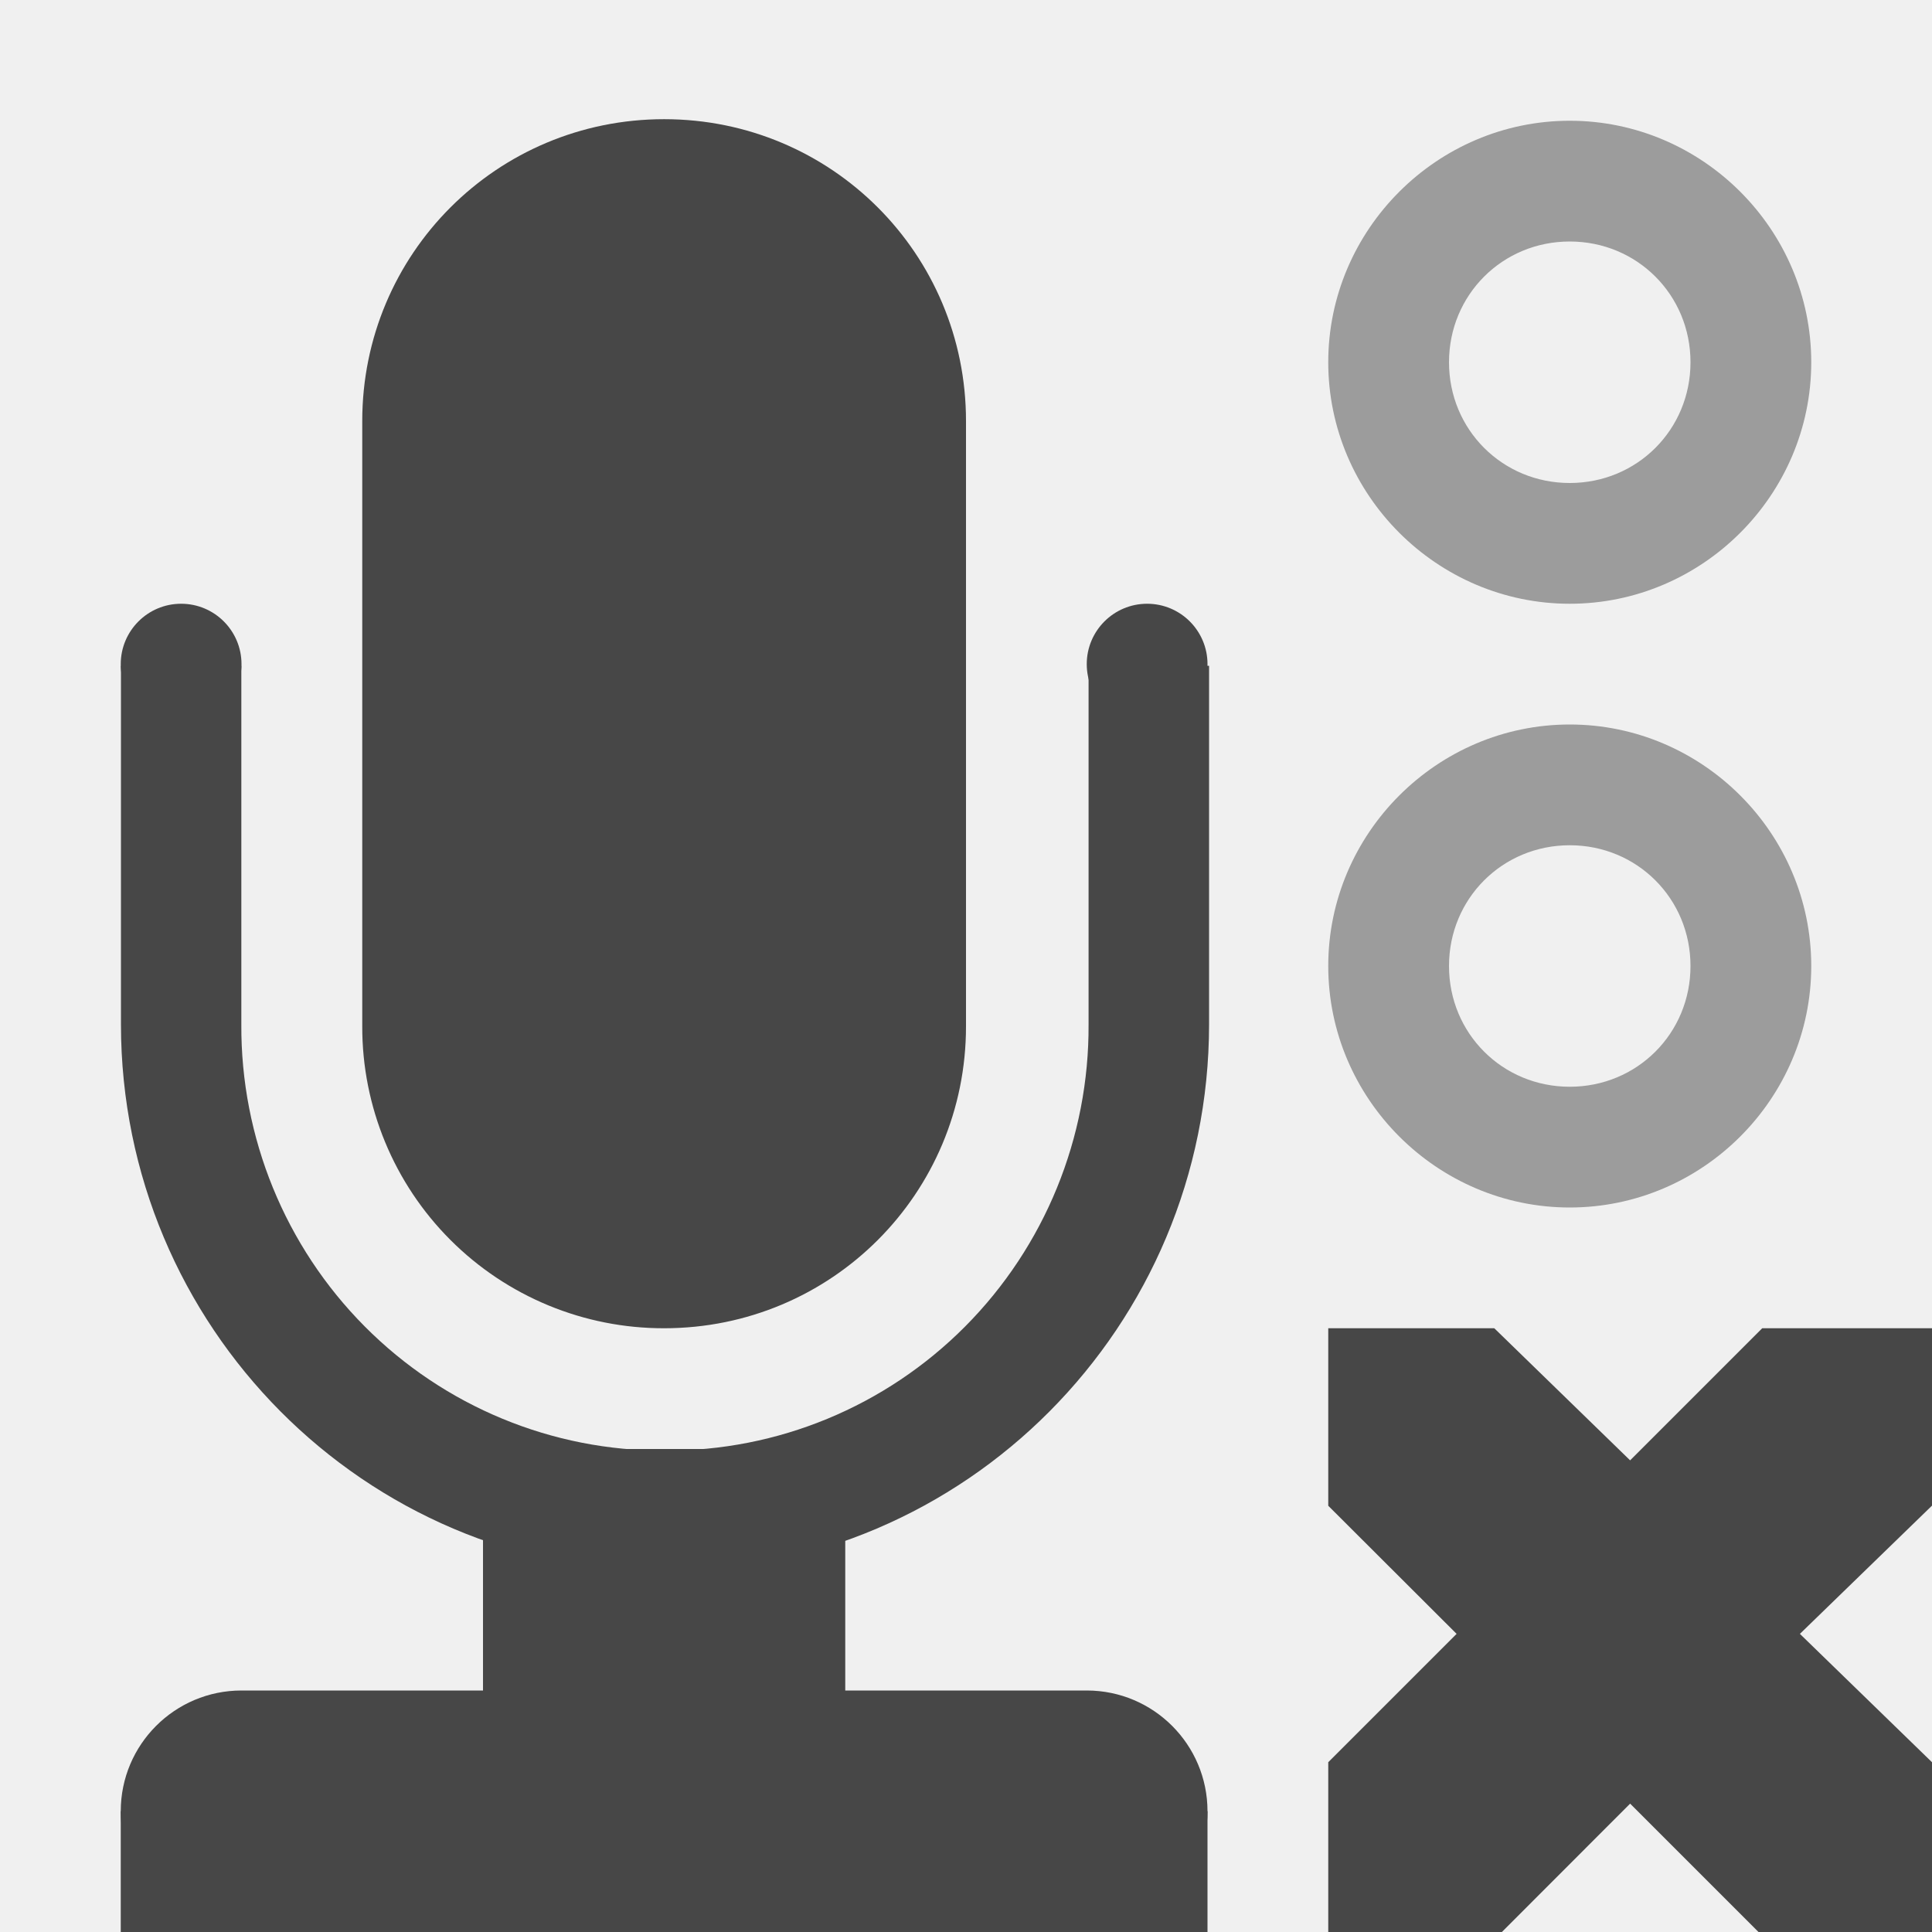
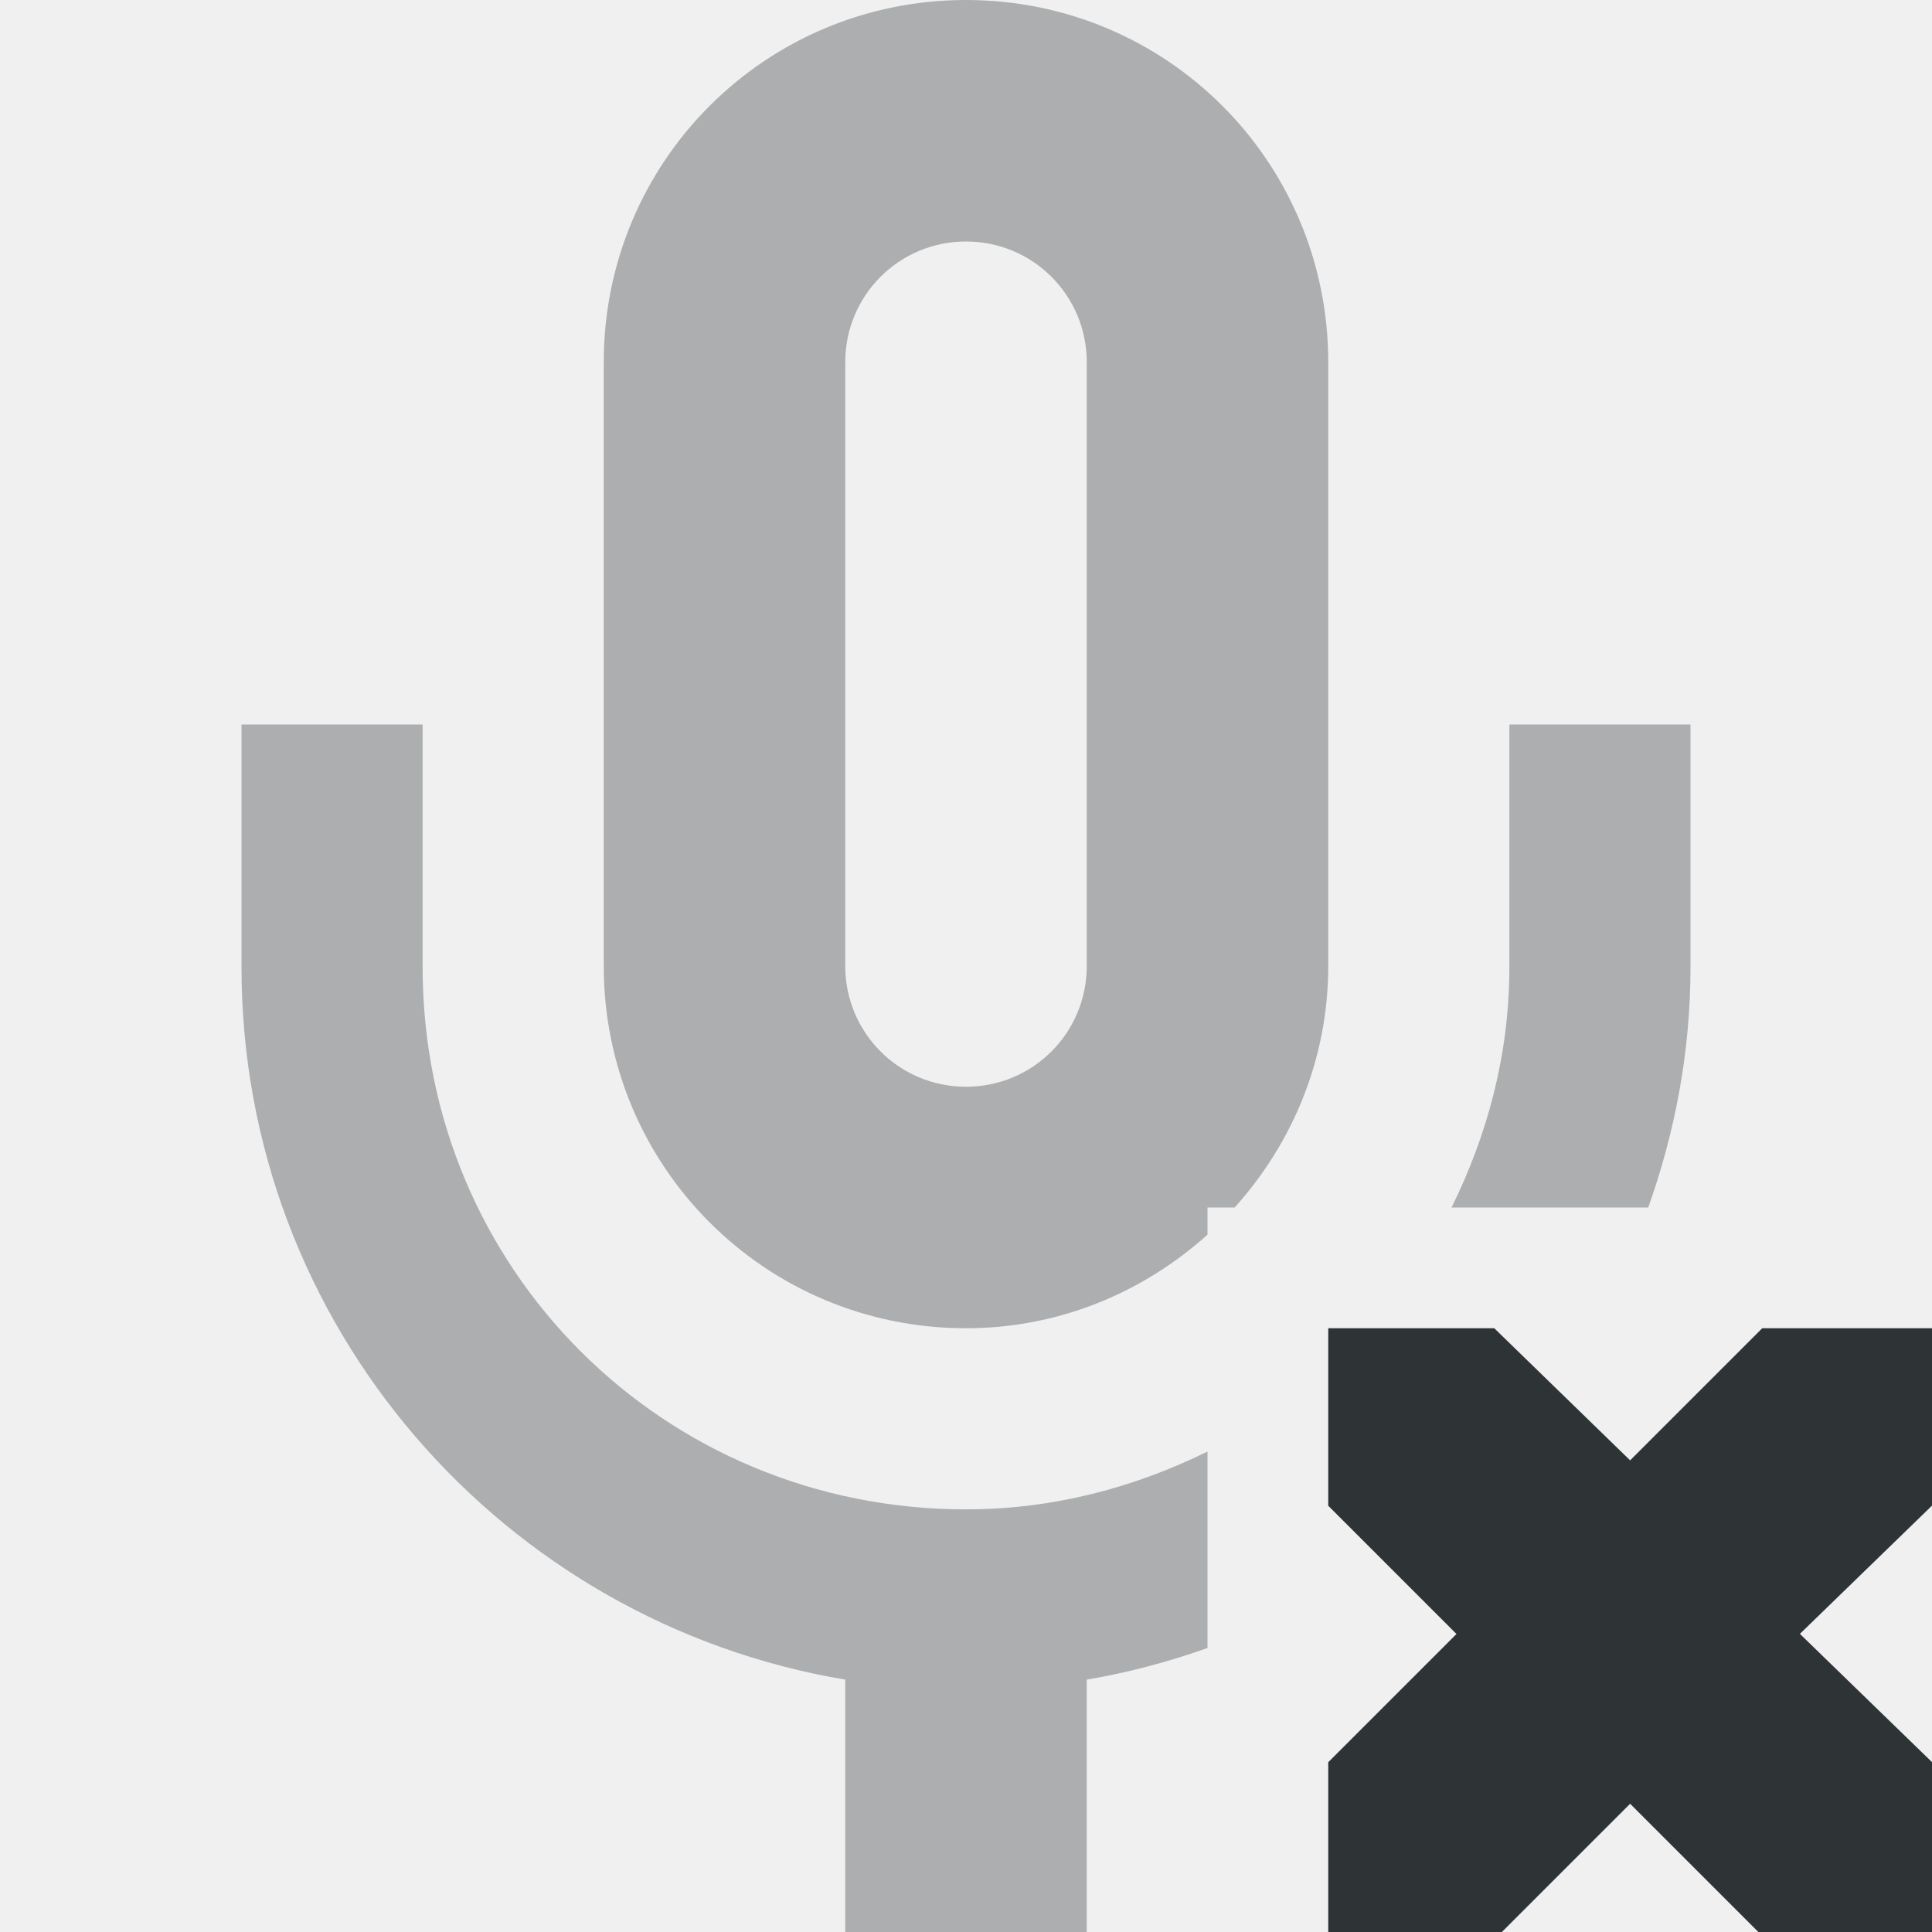
<svg xmlns="http://www.w3.org/2000/svg" width="16" height="16">
-   <defs>
-     <clipPath id="a">
-       <path style="marker:none" color="#bebebe" overflow="visible" fill="none" stroke="#fff" stroke-width="2" stroke-linecap="round" stroke-linejoin="round" d="M21 281h14v11H21z" />
-     </clipPath>
-   </defs>
-   <g fill="#474747">
-     <path d="M5.5.987c1.385 0 2.5 1.115 2.5 2.5V8.5C8 9.885 6.885 11 5.5 11A2.495 2.495 0 013 8.5V3.487c0-1.385 1.115-2.5 2.5-2.5z" style="marker:none" color="#bebebe" overflow="visible" />
-     <path transform="matrix(.99397 0 0 1 -22.293 -275.486)" clip-path="url(#a)" d="M27.969 273.629a4.535 4.535 0 00-4.533 4.533v5.807a4.535 4.535 0 004.533 4.533 4.535 4.535 0 004.533-4.533v-5.807a4.535 4.535 0 00-4.533-4.533zm0 1.004a3.51 3.51 0 013.529 3.53v5.806a3.51 3.51 0 01-3.53 3.53 3.51 3.51 0 01-3.529-3.53v-5.807a3.51 3.51 0 013.53-3.53z" style="line-height:normal;font-variant-ligatures:normal;font-variant-position:normal;font-variant-caps:normal;font-variant-numeric:normal;font-variant-alternates:normal;font-feature-settings:normal;text-indent:0;text-align:start;text-decoration-line:none;text-decoration-style:solid;text-decoration-color:#000;text-transform:none;text-orientation:mixed;shape-padding:0;isolation:auto;mix-blend-mode:normal;marker:none" color="#bebebe" font-weight="400" font-family="sans-serif" overflow="visible" />
-     <path d="M2 5.5a.5.5 0 01-.5.5.5.5 0 01-.5-.5.5.5 0 01.5-.5.5.5 0 01.5.5zm8 0a.5.5 0 01-.5.5.5.5 0 01-.5-.5.5.5 0 01.5-.5.5.5 0 01.5.5z" style="marker:none" color="#bebebe" overflow="visible" />
-     <path d="M2 14a1 1 0 100 2h7a1 1 0 100-2z" style="line-height:normal;font-variant-ligatures:normal;font-variant-position:normal;font-variant-caps:normal;font-variant-numeric:normal;font-variant-alternates:normal;font-feature-settings:normal;text-indent:0;text-align:start;text-decoration-line:none;text-decoration-style:solid;text-decoration-color:#000;text-transform:none;text-orientation:mixed;shape-padding:0;isolation:auto;mix-blend-mode:normal;marker:none" color="#bebebe" font-weight="400" font-family="sans-serif" overflow="visible" />
-     <path d="M1 15h9v1H1z" style="marker:none" color="#bebebe" overflow="visible" />
-     <path d="M4 12h3v4H4z" style="marker:none" color="#bebebe" overflow="visible" />
-     <path d="M13 1c-1.098 0-2 .901-2 2s.902 2 2 2c1.099 0 2-.901 2-2s-.901-2-2-2zm0 1c.558 0 1 .442 1 1s-.442 1-1 1-1-.442-1-1 .442-1 1-1zm0 4c-1.098 0-2 .901-2 2s.902 2 2 2c1.099 0 2-.901 2-2s-.901-2-2-2zm0 1c.558 0 1 .442 1 1s-.442 1-1 1-1-.442-1-1 .442-1 1-1z" style="line-height:normal;font-variant-ligatures:normal;font-variant-position:normal;font-variant-caps:normal;font-variant-numeric:normal;font-variant-alternates:normal;font-feature-settings:normal;text-indent:0;text-align:start;text-decoration-line:none;text-decoration-style:solid;text-decoration-color:#000;text-transform:none;text-orientation:mixed;shape-padding:0;isolation:auto;mix-blend-mode:normal;marker:none" color="#000" font-weight="400" font-family="sans-serif" overflow="visible" opacity=".5" />
-     <path d="M11 11h1.375l1.125 1.094L14.594 11H16v1.469l-1.094 1.062L16 14.594V16h-1.437L13.5 14.937 12.438 16H11v-1.406l1.063-1.063L11 12.47z" style="marker:none" color="#bebebe" overflow="visible" />
+   <g fill="#2e3436">
+     <path d="m 180,-32 c -1.662,0 -3,1.338 -3,3 v 5 c 0,1.662 1.338,3 3,3 0.773,0 1.469,-0.298 2,-0.775 V -22 h 0.225 C 182.702,-22.531 183,-23.227 183,-24 v -5 c 0,-1.662 -1.338,-3 -3,-3 z m 0,2 c 0.554,0 1,0.446 1,1 v 5 c 0,0.554 -0.446,1 -1,1 -0.554,0 -1,-0.446 -1,-1 v -5 c 0,-0.554 0.446,-1 1,-1 z m -6,4 v 2.01 c 0,2.966 2.165,5.424 5,5.9 V -16 h 2 v -2.09 c 0.344,-0.058 0.678,-0.148 1,-0.262 v -1.627 c -0.603,0.297 -1.275,0.479 -2,0.479 -2.507,0 -4.5,-1.99 -4.5,-4.49 V -26 Z m 10.5,0 v 2.01 c 0,0.721 -0.182,1.39 -0.479,1.99 h 1.629 C 185.872,-22.624 186,-23.291 186,-23.99 V -26 Z" style="line-height:normal;font-variant-ligatures:normal;font-variant-position:normal;font-variant-caps:normal;font-variant-numeric:normal;font-variant-alternates:normal;font-feature-settings:normal;text-indent:0;text-align:start;text-decoration-line:none;text-decoration-style:solid;text-decoration-color:#000;text-transform:none;text-orientation:mixed;white-space:normal;shape-padding:0;isolation:auto;mix-blend-mode:normal;solid-color:#000;solid-opacity:1" color="#000" font-weight="400" font-family="sans-serif" overflow="visible" opacity=".35" transform="translate(-172 32)" />
+     <path d="m 183,-21 h 1.375 L 185.5,-19.906 186.594,-21 H 188 v 1.469 l -1.094,1.062 1.094,1.062 V -16 h -1.438 L 185.5,-17.062 184.438,-16 H 183 v -1.406 l 1.062,-1.062 -1.062,-1.062 z" style="marker:none" color="#bebebe" overflow="visible" transform="translate(-172 32)" />
  </g>
</svg>
